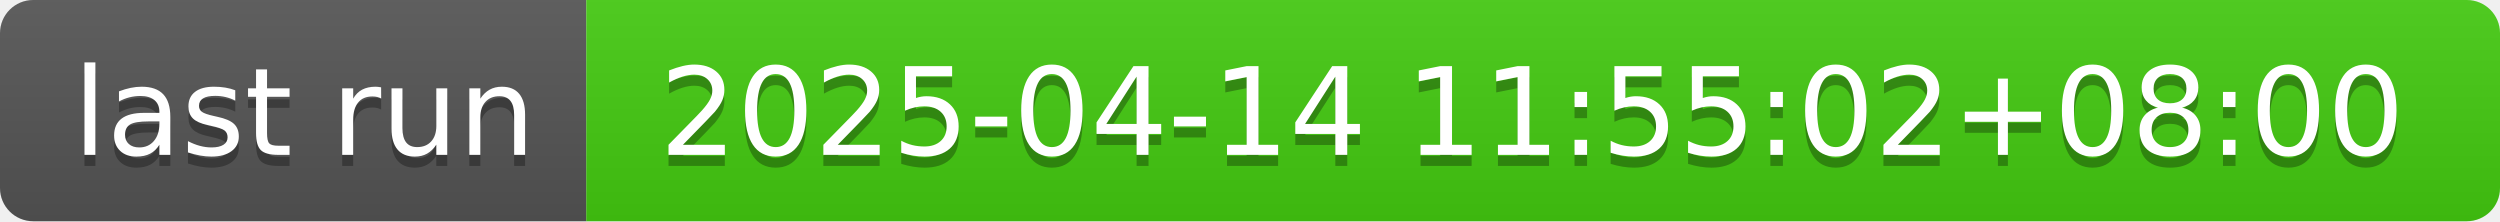
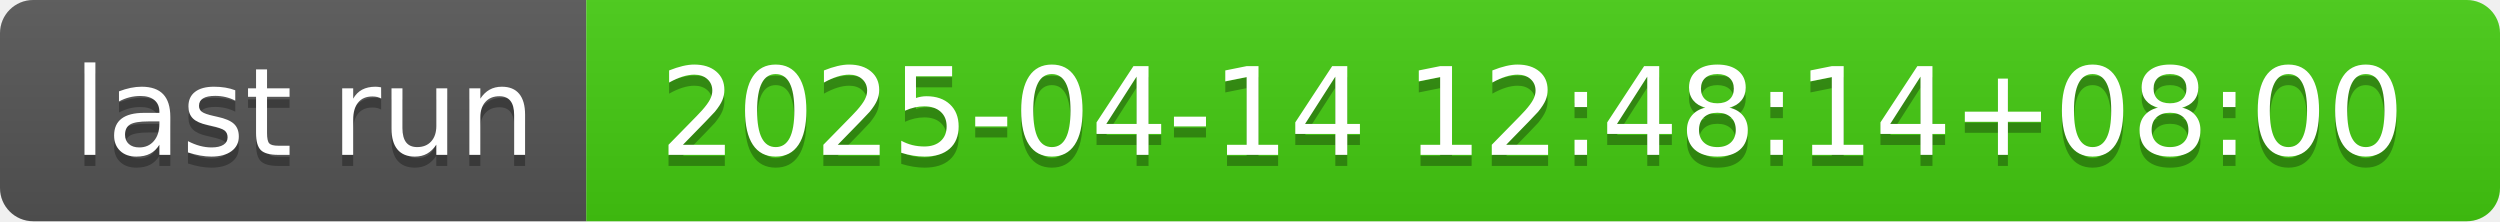
- <svg xmlns="http://www.w3.org/2000/svg" width="226" height="20" role="img" aria-label="last run: 2025-04-14 11:55:02+08:00">
+ <svg xmlns="http://www.w3.org/2000/svg" width="226" height="20" role="img" aria-label="last run: 2025-04-14 12:48:14+08:00">
  <linearGradient id="s" x2="0" y2="100%">
    <stop offset="0" stop-color="#bbb" stop-opacity=".1" />
    <stop offset="1" stop-opacity=".1" />
  </linearGradient>
  <clipPath id="r">
    <rect width="226" height="20" rx="3" fill="#fff" />
  </clipPath>
  <g clip-path="url(#r)">
    <rect width="53" height="20" fill="#555" />
    <rect x="53" width="173" height="20" fill="#4c1" />
    <rect width="226" height="20" fill="url(#s)" />
  </g>
  <g fill="#fff" text-anchor="middle" font-family="Verdana,Geneva,DejaVu Sans,sans-serif" text-rendering="geometricPrecision" font-size="110">
    <text aria-hidden="true" x="275" y="150" fill="#010101" fill-opacity=".3" transform="scale(.1)" textLength="430">last run</text>
    <text x="275" y="140" transform="scale(.1)" fill="#fff" textLength="430">last run</text>
-     <text aria-hidden="true" x="1385" y="150" fill="#010101" fill-opacity=".3" transform="scale(.1)" textLength="1630">2025-04-14 11:55:02+08:00</text>
-     <text x="1385" y="140" transform="scale(.1)" fill="#fff" textLength="1630">2025-04-14 11:55:02+08:00</text>
+     <text aria-hidden="true" x="1385" y="150" fill="#010101" fill-opacity=".3" transform="scale(.1)" textLength="1630">2025-04-14 12:48:14+08:00</text>
+     <text x="1385" y="140" transform="scale(.1)" fill="#fff" textLength="1630">2025-04-14 12:48:14+08:00</text>
  </g>
</svg>
